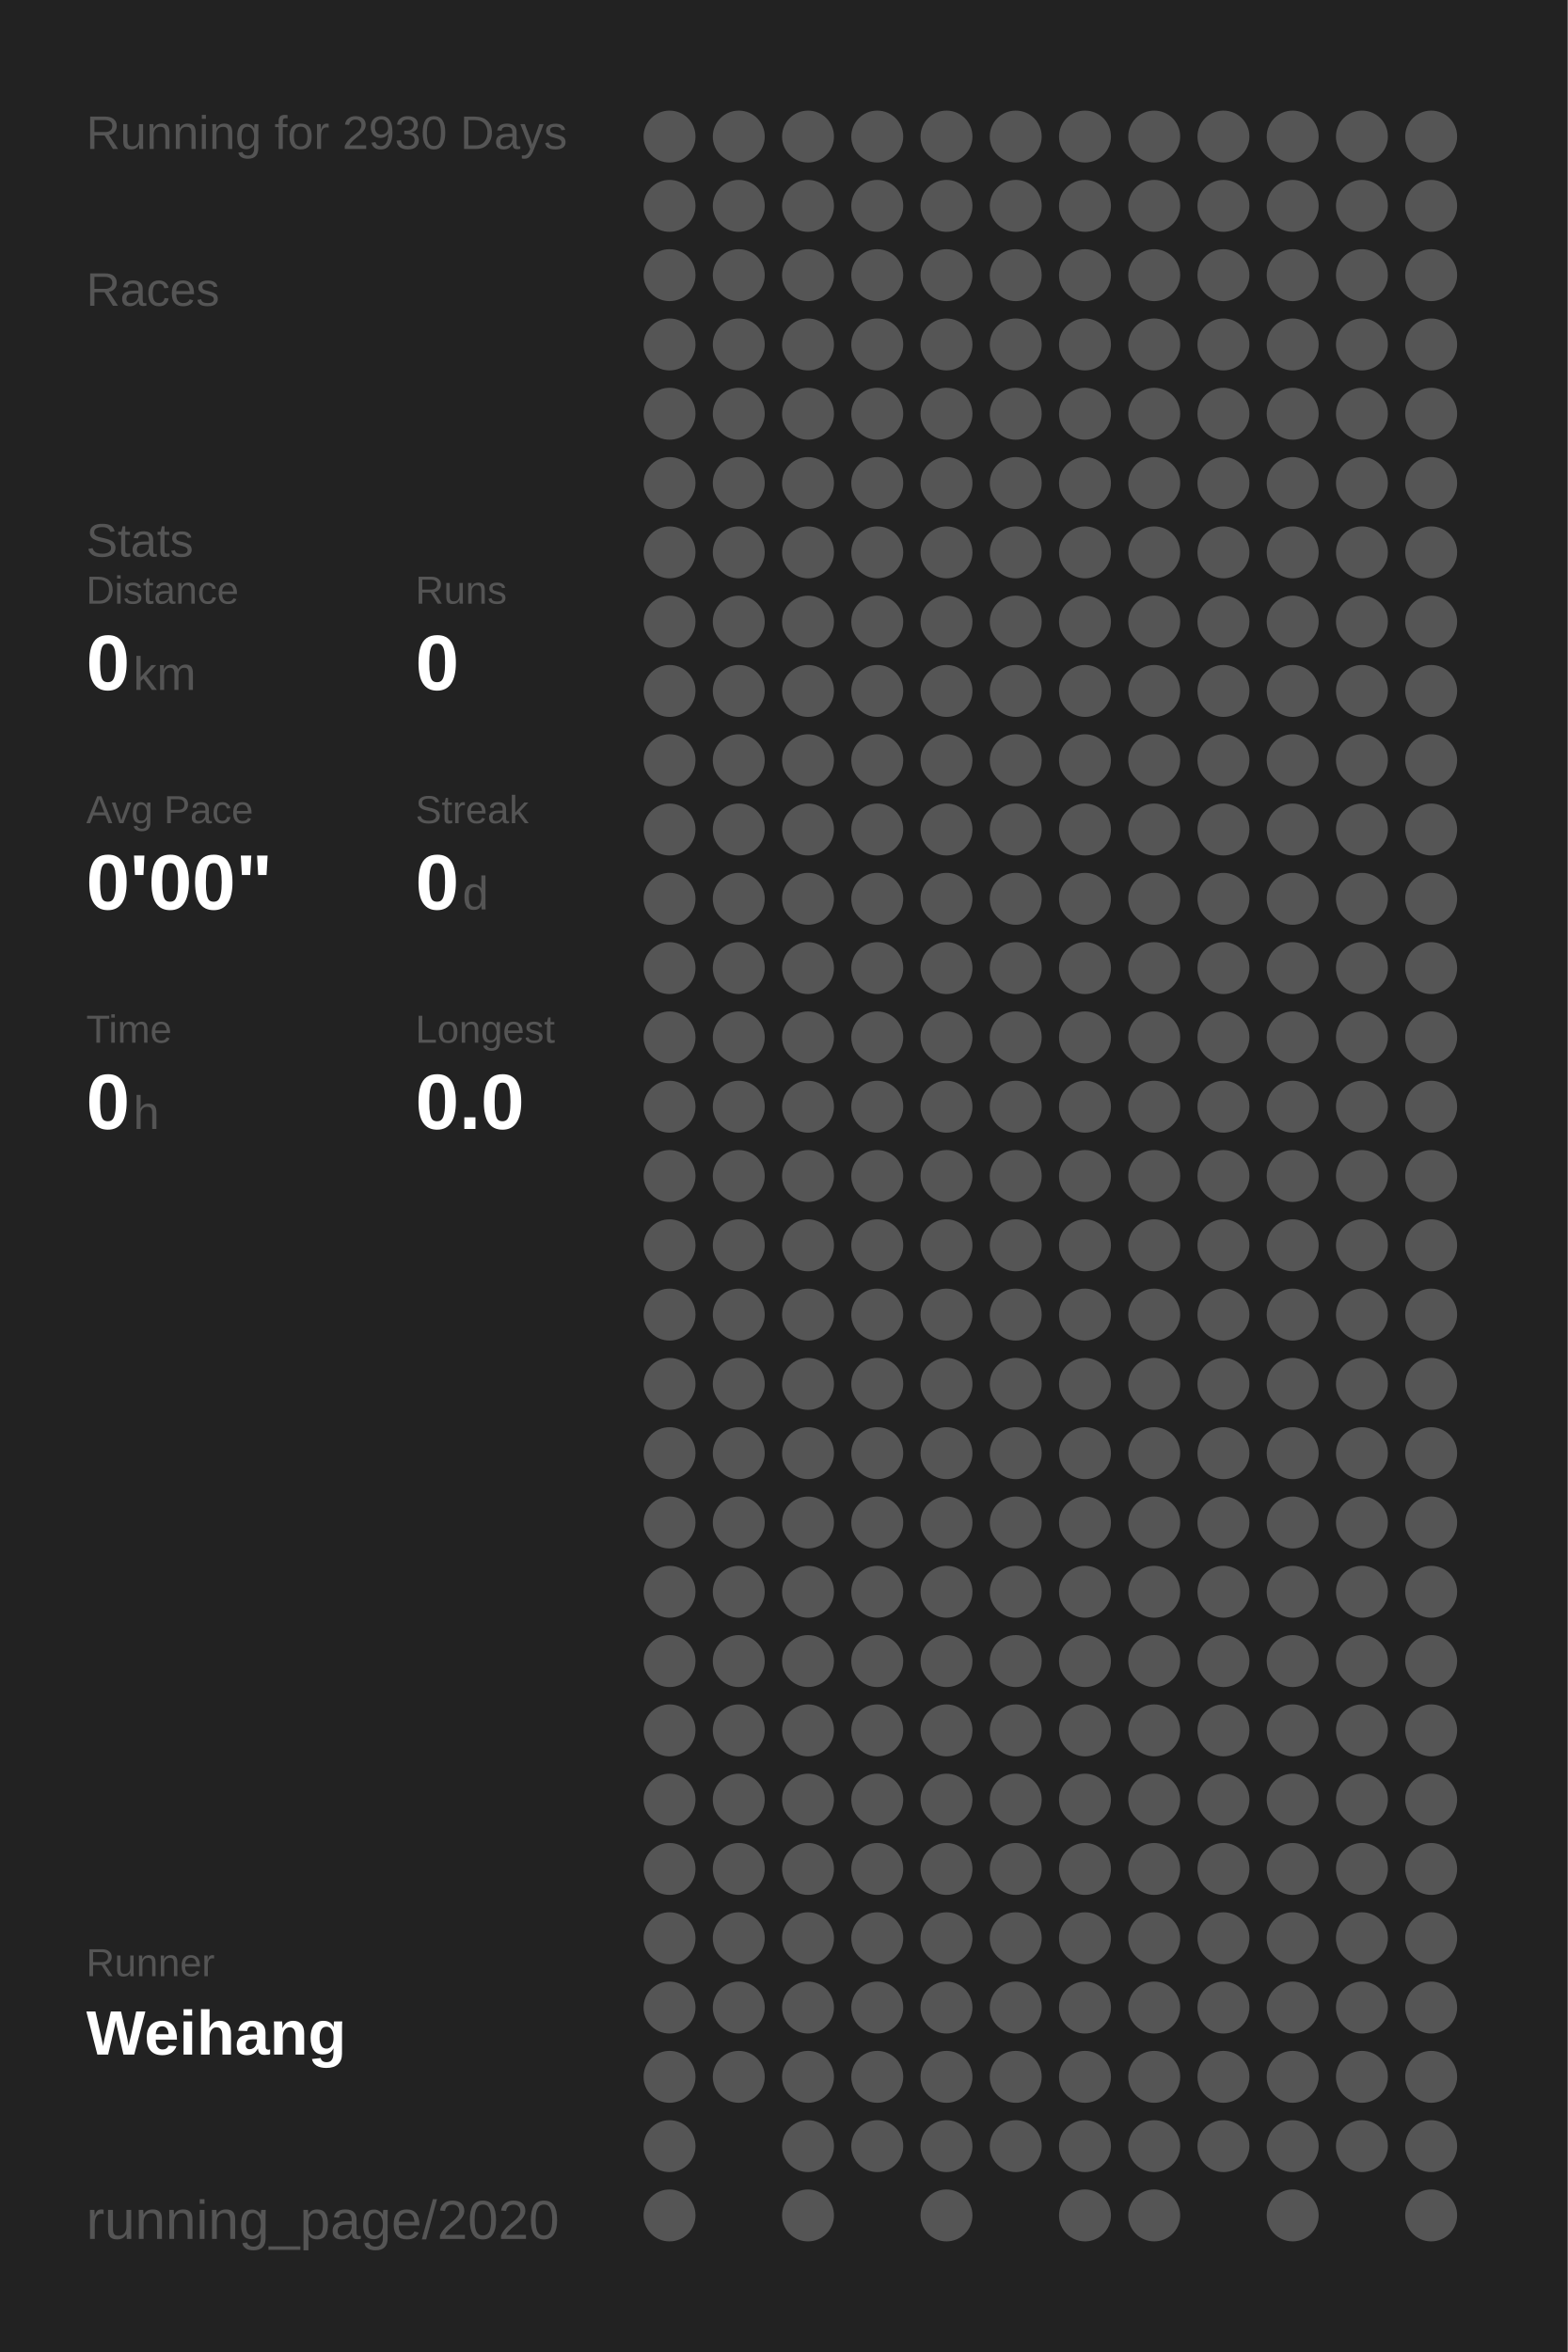
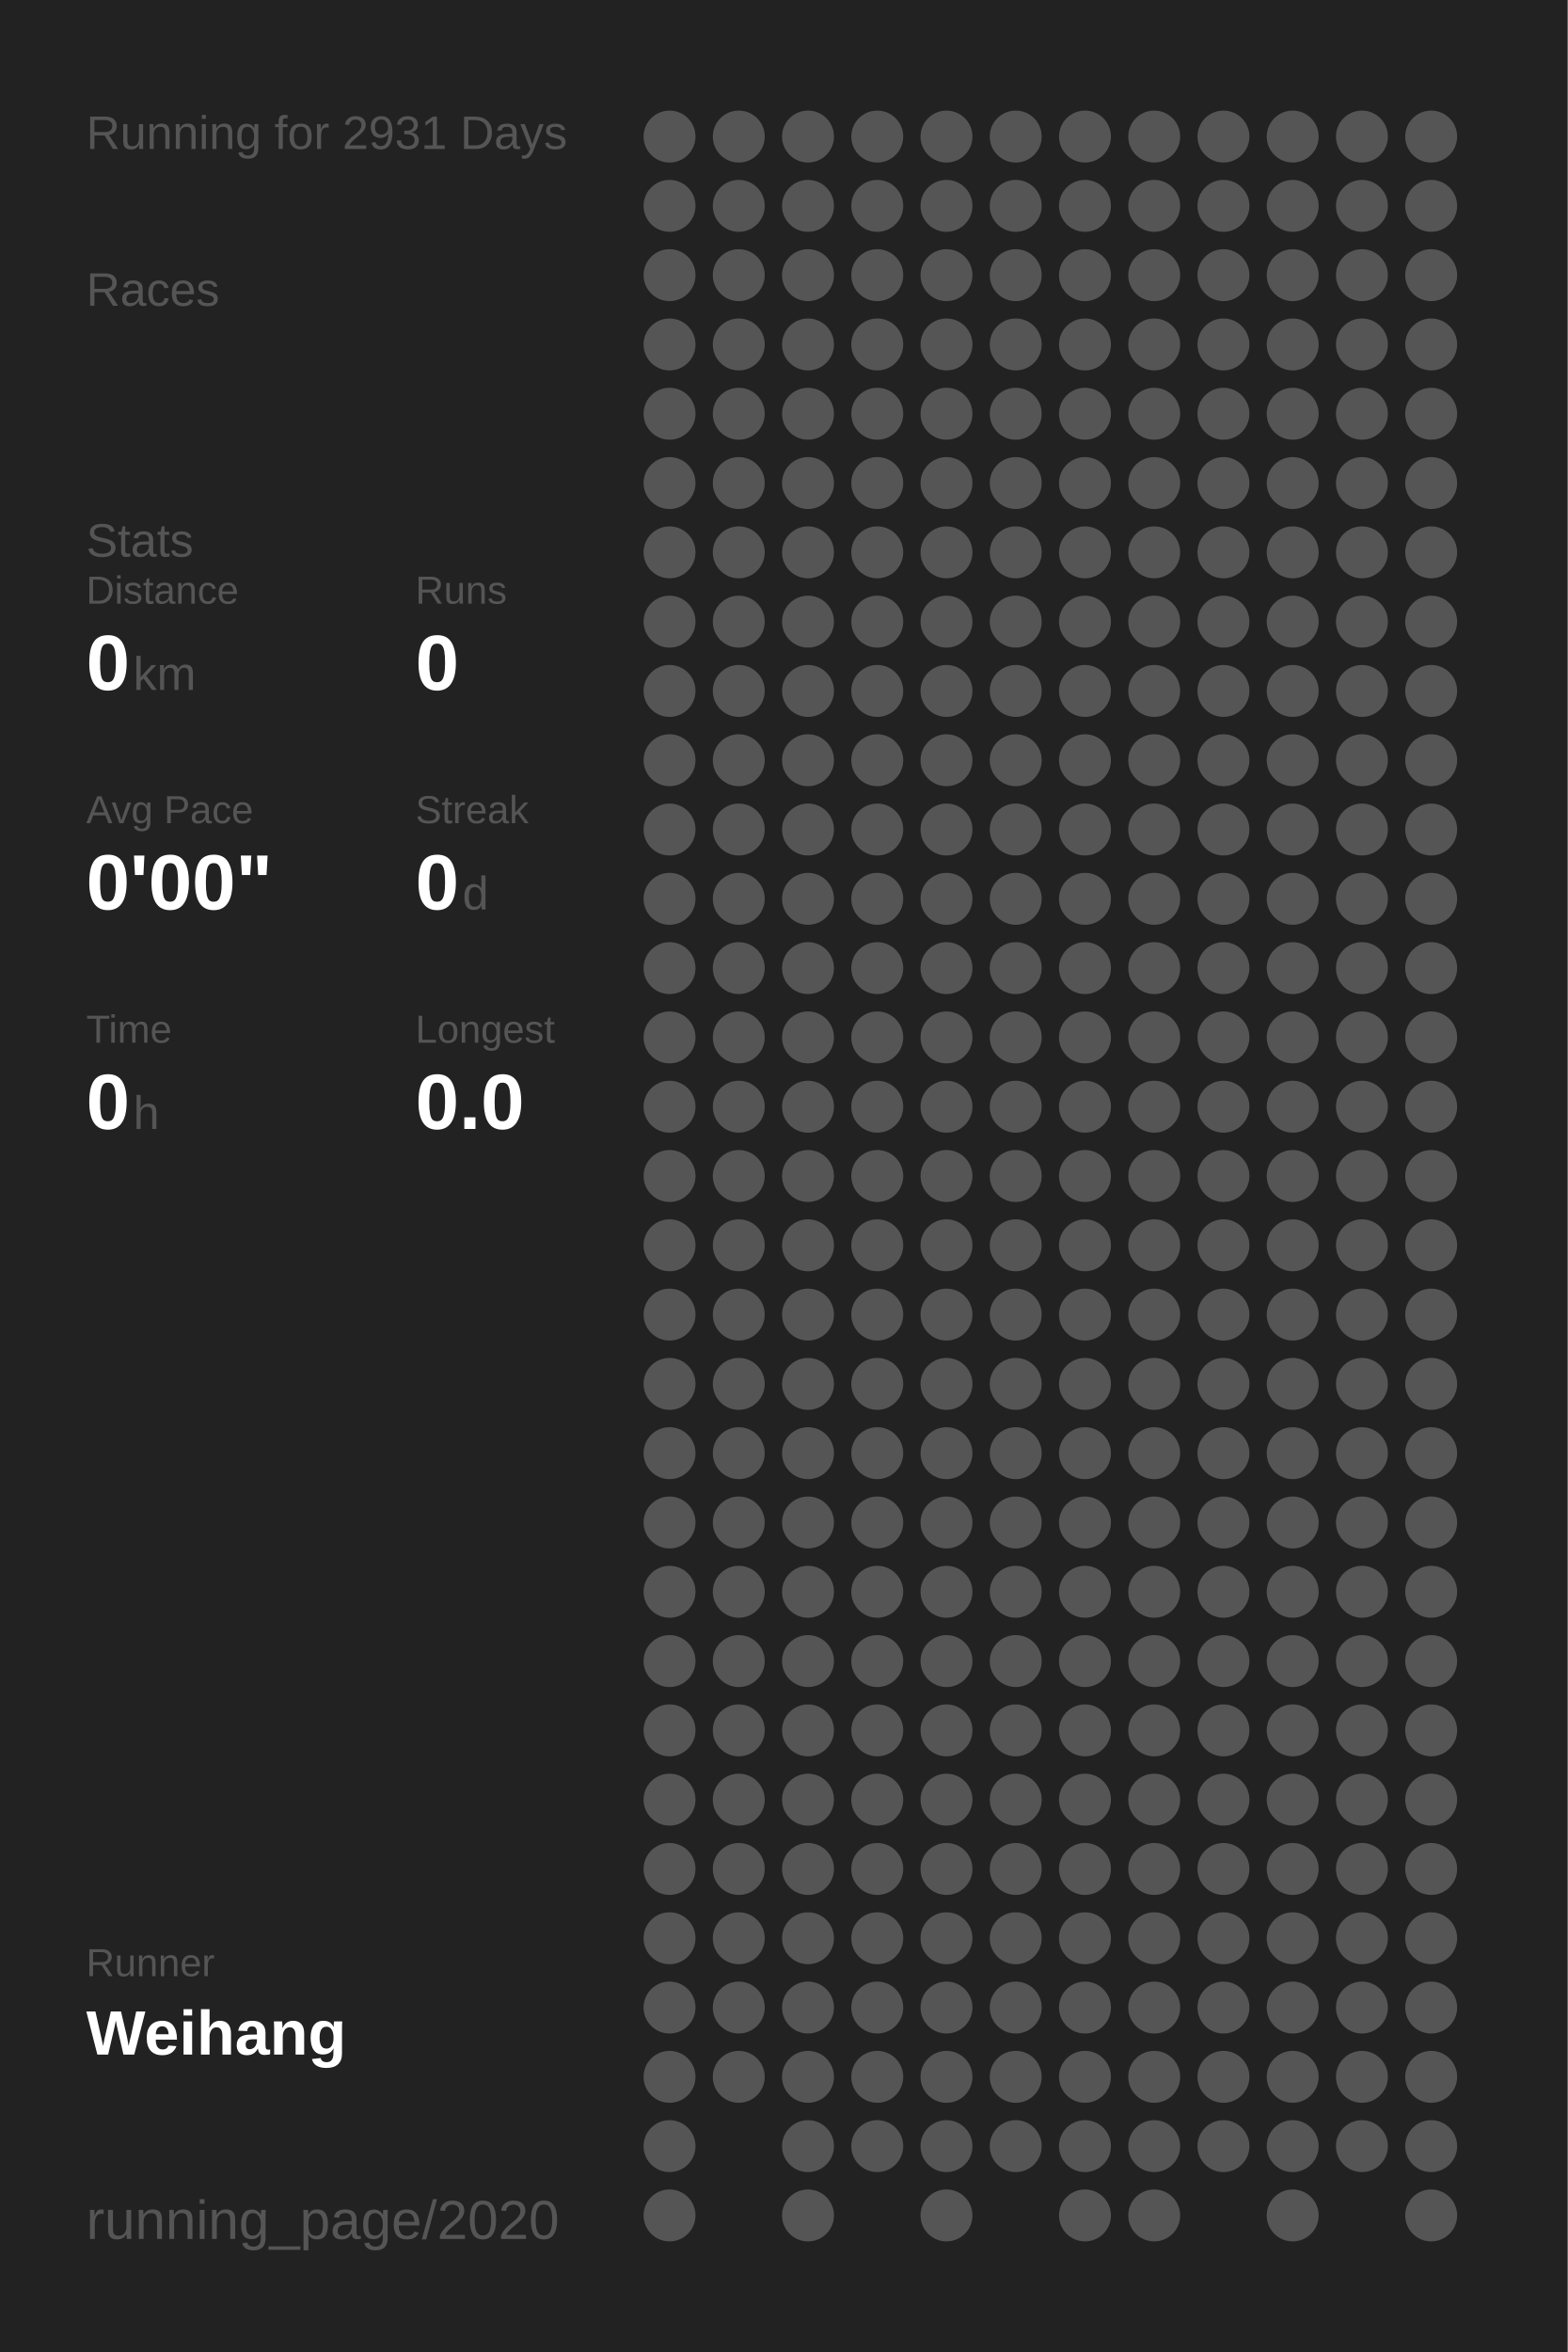
<svg xmlns="http://www.w3.org/2000/svg" baseProfile="full" height="300mm" version="1.1" viewBox="0,0,200,300" width="200mm">
  <defs />
  <rect fill="#222222" height="300" width="200" x="0" y="0" />
-   <text fill="#555555" style="font-size:6px; font-family:Arial;" x="11" y="19">Running for 2930 Days</text>
+   <text fill="#555555" style="font-size:6px; font-family:Arial;" x="11" y="19">Running for 2931 Days</text>
  <text fill="#555555" style="font-size:6px; font-family:Arial;" x="11" y="39">Races</text>
  <text fill="#555555" style="font-size:6px; font-family:Arial;" x="11" y="71">Stats</text>
  <text fill="#555555" style="font-size:5px; font-family:Arial;" x="11" y="77">Distance</text>
  <text fill="#FFFFFF" style="font-size:10px; font-family:Arial; font-weight:bold;" x="11" y="88">0</text>
  <text fill="#555555" style="font-size:6px; font-family:Arial;" x="17" y="88">km</text>
  <text fill="#555555" style="font-size:5px; font-family:Arial;" x="53" y="77">Runs</text>
  <text fill="#FFFFFF" style="font-size:10px; font-family:Arial; font-weight:bold;" x="53" y="88">0</text>
  <text fill="#555555" style="font-size:5px; font-family:Arial;" x="11" y="105">Avg Pace</text>
  <text fill="#FFFFFF" style="font-size:10px; font-family:Arial; font-weight:bold;" x="11" y="116">0'00"</text>
  <text fill="#555555" style="font-size:5px; font-family:Arial;" x="53" y="105">Streak</text>
  <text fill="#FFFFFF" style="font-size:10px; font-family:Arial; font-weight:bold;" x="53" y="116">0</text>
  <text fill="#555555" style="font-size:6px; font-family:Arial;" x="59" y="116">d</text>
  <text fill="#555555" style="font-size:5px; font-family:Arial;" x="11" y="133">Time</text>
  <text fill="#FFFFFF" style="font-size:10px; font-family:Arial; font-weight:bold;" x="11" y="144">0</text>
  <text fill="#555555" style="font-size:6px; font-family:Arial;" x="17" y="144">h</text>
  <text fill="#555555" style="font-size:5px; font-family:Arial;" x="53" y="133">Longest</text>
  <text fill="#FFFFFF" style="font-size:10px; font-family:Arial; font-weight:bold;" x="53" y="144">0.0</text>
  <text fill="#555555" style="font-size:5px; font-family:Arial;" x="11" y="252.065">Runner</text>
  <text fill="#FFFFFF" style="font-size:8px; font-family:Arial; font-weight:bold;" x="11" y="262.065">Weihang</text>
  <text fill="#555555" style="font-size:7px; font-family:Arial;" x="11" y="285.581">running_page/2020</text>
  <circle cx="85.417" cy="17.419" fill="#555555" r="3.312" />
  <circle cx="85.417" cy="26.258" fill="#555555" r="3.312" />
  <circle cx="85.417" cy="35.097" fill="#555555" r="3.312" />
  <circle cx="85.417" cy="43.935" fill="#555555" r="3.312" />
  <circle cx="85.417" cy="52.774" fill="#555555" r="3.312" />
  <circle cx="85.417" cy="61.613" fill="#555555" r="3.312" />
  <circle cx="85.417" cy="70.452" fill="#555555" r="3.312" />
  <circle cx="85.417" cy="79.29" fill="#555555" r="3.312" />
  <circle cx="85.417" cy="88.129" fill="#555555" r="3.312" />
  <circle cx="85.417" cy="96.968" fill="#555555" r="3.312" />
  <circle cx="85.417" cy="105.806" fill="#555555" r="3.312" />
  <circle cx="85.417" cy="114.645" fill="#555555" r="3.312" />
  <circle cx="85.417" cy="123.484" fill="#555555" r="3.312" />
  <circle cx="85.417" cy="132.323" fill="#555555" r="3.312" />
  <circle cx="85.417" cy="141.161" fill="#555555" r="3.312" />
  <circle cx="85.417" cy="150" fill="#555555" r="3.312" />
  <circle cx="85.417" cy="158.839" fill="#555555" r="3.312" />
  <circle cx="85.417" cy="167.677" fill="#555555" r="3.312" />
  <circle cx="85.417" cy="176.516" fill="#555555" r="3.312" />
  <circle cx="85.417" cy="185.355" fill="#555555" r="3.312" />
  <circle cx="85.417" cy="194.194" fill="#555555" r="3.312" />
  <circle cx="85.417" cy="203.032" fill="#555555" r="3.312" />
  <circle cx="85.417" cy="211.871" fill="#555555" r="3.312" />
  <circle cx="85.417" cy="220.71" fill="#555555" r="3.312" />
  <circle cx="85.417" cy="229.548" fill="#555555" r="3.312" />
  <circle cx="85.417" cy="238.387" fill="#555555" r="3.312" />
  <circle cx="85.417" cy="247.226" fill="#555555" r="3.312" />
  <circle cx="85.417" cy="256.065" fill="#555555" r="3.312" />
  <circle cx="85.417" cy="264.903" fill="#555555" r="3.312" />
  <circle cx="85.417" cy="273.742" fill="#555555" r="3.312" />
  <circle cx="85.417" cy="282.581" fill="#555555" r="3.312" />
  <circle cx="94.25" cy="17.419" fill="#555555" r="3.312" />
  <circle cx="94.25" cy="26.258" fill="#555555" r="3.312" />
  <circle cx="94.25" cy="35.097" fill="#555555" r="3.312" />
  <circle cx="94.25" cy="43.935" fill="#555555" r="3.312" />
  <circle cx="94.25" cy="52.774" fill="#555555" r="3.312" />
  <circle cx="94.25" cy="61.613" fill="#555555" r="3.312" />
  <circle cx="94.25" cy="70.452" fill="#555555" r="3.312" />
  <circle cx="94.25" cy="79.29" fill="#555555" r="3.312" />
  <circle cx="94.25" cy="88.129" fill="#555555" r="3.312" />
  <circle cx="94.25" cy="96.968" fill="#555555" r="3.312" />
  <circle cx="94.25" cy="105.806" fill="#555555" r="3.312" />
  <circle cx="94.25" cy="114.645" fill="#555555" r="3.312" />
  <circle cx="94.25" cy="123.484" fill="#555555" r="3.312" />
  <circle cx="94.25" cy="132.323" fill="#555555" r="3.312" />
  <circle cx="94.25" cy="141.161" fill="#555555" r="3.312" />
  <circle cx="94.25" cy="150" fill="#555555" r="3.312" />
  <circle cx="94.25" cy="158.839" fill="#555555" r="3.312" />
  <circle cx="94.25" cy="167.677" fill="#555555" r="3.312" />
  <circle cx="94.25" cy="176.516" fill="#555555" r="3.312" />
  <circle cx="94.25" cy="185.355" fill="#555555" r="3.312" />
  <circle cx="94.25" cy="194.194" fill="#555555" r="3.312" />
  <circle cx="94.25" cy="203.032" fill="#555555" r="3.312" />
  <circle cx="94.25" cy="211.871" fill="#555555" r="3.312" />
  <circle cx="94.25" cy="220.71" fill="#555555" r="3.312" />
  <circle cx="94.25" cy="229.548" fill="#555555" r="3.312" />
  <circle cx="94.25" cy="238.387" fill="#555555" r="3.312" />
  <circle cx="94.25" cy="247.226" fill="#555555" r="3.312" />
  <circle cx="94.25" cy="256.065" fill="#555555" r="3.312" />
  <circle cx="94.25" cy="264.903" fill="#555555" r="3.312" />
  <circle cx="103.083" cy="17.419" fill="#555555" r="3.312" />
  <circle cx="103.083" cy="26.258" fill="#555555" r="3.312" />
  <circle cx="103.083" cy="35.097" fill="#555555" r="3.312" />
  <circle cx="103.083" cy="43.935" fill="#555555" r="3.312" />
  <circle cx="103.083" cy="52.774" fill="#555555" r="3.312" />
  <circle cx="103.083" cy="61.613" fill="#555555" r="3.312" />
  <circle cx="103.083" cy="70.452" fill="#555555" r="3.312" />
  <circle cx="103.083" cy="79.29" fill="#555555" r="3.312" />
  <circle cx="103.083" cy="88.129" fill="#555555" r="3.312" />
  <circle cx="103.083" cy="96.968" fill="#555555" r="3.312" />
  <circle cx="103.083" cy="105.806" fill="#555555" r="3.312" />
  <circle cx="103.083" cy="114.645" fill="#555555" r="3.312" />
  <circle cx="103.083" cy="123.484" fill="#555555" r="3.312" />
  <circle cx="103.083" cy="132.323" fill="#555555" r="3.312" />
  <circle cx="103.083" cy="141.161" fill="#555555" r="3.312" />
  <circle cx="103.083" cy="150" fill="#555555" r="3.312" />
  <circle cx="103.083" cy="158.839" fill="#555555" r="3.312" />
  <circle cx="103.083" cy="167.677" fill="#555555" r="3.312" />
  <circle cx="103.083" cy="176.516" fill="#555555" r="3.312" />
  <circle cx="103.083" cy="185.355" fill="#555555" r="3.312" />
  <circle cx="103.083" cy="194.194" fill="#555555" r="3.312" />
  <circle cx="103.083" cy="203.032" fill="#555555" r="3.312" />
  <circle cx="103.083" cy="211.871" fill="#555555" r="3.312" />
  <circle cx="103.083" cy="220.71" fill="#555555" r="3.312" />
  <circle cx="103.083" cy="229.548" fill="#555555" r="3.312" />
  <circle cx="103.083" cy="238.387" fill="#555555" r="3.312" />
  <circle cx="103.083" cy="247.226" fill="#555555" r="3.312" />
  <circle cx="103.083" cy="256.065" fill="#555555" r="3.312" />
  <circle cx="103.083" cy="264.903" fill="#555555" r="3.312" />
  <circle cx="103.083" cy="273.742" fill="#555555" r="3.312" />
  <circle cx="103.083" cy="282.581" fill="#555555" r="3.312" />
  <circle cx="111.917" cy="17.419" fill="#555555" r="3.312" />
  <circle cx="111.917" cy="26.258" fill="#555555" r="3.312" />
  <circle cx="111.917" cy="35.097" fill="#555555" r="3.312" />
  <circle cx="111.917" cy="43.935" fill="#555555" r="3.312" />
  <circle cx="111.917" cy="52.774" fill="#555555" r="3.312" />
  <circle cx="111.917" cy="61.613" fill="#555555" r="3.312" />
  <circle cx="111.917" cy="70.452" fill="#555555" r="3.312" />
  <circle cx="111.917" cy="79.29" fill="#555555" r="3.312" />
  <circle cx="111.917" cy="88.129" fill="#555555" r="3.312" />
  <circle cx="111.917" cy="96.968" fill="#555555" r="3.312" />
  <circle cx="111.917" cy="105.806" fill="#555555" r="3.312" />
  <circle cx="111.917" cy="114.645" fill="#555555" r="3.312" />
  <circle cx="111.917" cy="123.484" fill="#555555" r="3.312" />
  <circle cx="111.917" cy="132.323" fill="#555555" r="3.312" />
  <circle cx="111.917" cy="141.161" fill="#555555" r="3.312" />
  <circle cx="111.917" cy="150" fill="#555555" r="3.312" />
  <circle cx="111.917" cy="158.839" fill="#555555" r="3.312" />
  <circle cx="111.917" cy="167.677" fill="#555555" r="3.312" />
  <circle cx="111.917" cy="176.516" fill="#555555" r="3.312" />
  <circle cx="111.917" cy="185.355" fill="#555555" r="3.312" />
  <circle cx="111.917" cy="194.194" fill="#555555" r="3.312" />
  <circle cx="111.917" cy="203.032" fill="#555555" r="3.312" />
  <circle cx="111.917" cy="211.871" fill="#555555" r="3.312" />
  <circle cx="111.917" cy="220.71" fill="#555555" r="3.312" />
  <circle cx="111.917" cy="229.548" fill="#555555" r="3.312" />
  <circle cx="111.917" cy="238.387" fill="#555555" r="3.312" />
  <circle cx="111.917" cy="247.226" fill="#555555" r="3.312" />
  <circle cx="111.917" cy="256.065" fill="#555555" r="3.312" />
  <circle cx="111.917" cy="264.903" fill="#555555" r="3.312" />
  <circle cx="111.917" cy="273.742" fill="#555555" r="3.312" />
  <circle cx="120.75" cy="17.419" fill="#555555" r="3.312" />
  <circle cx="120.75" cy="26.258" fill="#555555" r="3.312" />
  <circle cx="120.75" cy="35.097" fill="#555555" r="3.312" />
  <circle cx="120.75" cy="43.935" fill="#555555" r="3.312" />
  <circle cx="120.75" cy="52.774" fill="#555555" r="3.312" />
  <circle cx="120.75" cy="61.613" fill="#555555" r="3.312" />
  <circle cx="120.75" cy="70.452" fill="#555555" r="3.312" />
  <circle cx="120.75" cy="79.29" fill="#555555" r="3.312" />
  <circle cx="120.75" cy="88.129" fill="#555555" r="3.312" />
  <circle cx="120.75" cy="96.968" fill="#555555" r="3.312" />
  <circle cx="120.75" cy="105.806" fill="#555555" r="3.312" />
  <circle cx="120.75" cy="114.645" fill="#555555" r="3.312" />
  <circle cx="120.75" cy="123.484" fill="#555555" r="3.312" />
  <circle cx="120.75" cy="132.323" fill="#555555" r="3.312" />
  <circle cx="120.75" cy="141.161" fill="#555555" r="3.312" />
  <circle cx="120.75" cy="150" fill="#555555" r="3.312" />
  <circle cx="120.75" cy="158.839" fill="#555555" r="3.312" />
  <circle cx="120.75" cy="167.677" fill="#555555" r="3.312" />
  <circle cx="120.75" cy="176.516" fill="#555555" r="3.312" />
  <circle cx="120.75" cy="185.355" fill="#555555" r="3.312" />
  <circle cx="120.75" cy="194.194" fill="#555555" r="3.312" />
  <circle cx="120.75" cy="203.032" fill="#555555" r="3.312" />
  <circle cx="120.75" cy="211.871" fill="#555555" r="3.312" />
  <circle cx="120.75" cy="220.71" fill="#555555" r="3.312" />
  <circle cx="120.75" cy="229.548" fill="#555555" r="3.312" />
  <circle cx="120.75" cy="238.387" fill="#555555" r="3.312" />
  <circle cx="120.75" cy="247.226" fill="#555555" r="3.312" />
  <circle cx="120.75" cy="256.065" fill="#555555" r="3.312" />
  <circle cx="120.75" cy="264.903" fill="#555555" r="3.312" />
  <circle cx="120.75" cy="273.742" fill="#555555" r="3.312" />
  <circle cx="120.75" cy="282.581" fill="#555555" r="3.312" />
  <circle cx="129.583" cy="17.419" fill="#555555" r="3.312" />
  <circle cx="129.583" cy="26.258" fill="#555555" r="3.312" />
  <circle cx="129.583" cy="35.097" fill="#555555" r="3.312" />
  <circle cx="129.583" cy="43.935" fill="#555555" r="3.312" />
  <circle cx="129.583" cy="52.774" fill="#555555" r="3.312" />
  <circle cx="129.583" cy="61.613" fill="#555555" r="3.312" />
  <circle cx="129.583" cy="70.452" fill="#555555" r="3.312" />
  <circle cx="129.583" cy="79.29" fill="#555555" r="3.312" />
  <circle cx="129.583" cy="88.129" fill="#555555" r="3.312" />
  <circle cx="129.583" cy="96.968" fill="#555555" r="3.312" />
  <circle cx="129.583" cy="105.806" fill="#555555" r="3.312" />
  <circle cx="129.583" cy="114.645" fill="#555555" r="3.312" />
  <circle cx="129.583" cy="123.484" fill="#555555" r="3.312" />
  <circle cx="129.583" cy="132.323" fill="#555555" r="3.312" />
  <circle cx="129.583" cy="141.161" fill="#555555" r="3.312" />
  <circle cx="129.583" cy="150" fill="#555555" r="3.312" />
  <circle cx="129.583" cy="158.839" fill="#555555" r="3.312" />
  <circle cx="129.583" cy="167.677" fill="#555555" r="3.312" />
  <circle cx="129.583" cy="176.516" fill="#555555" r="3.312" />
  <circle cx="129.583" cy="185.355" fill="#555555" r="3.312" />
  <circle cx="129.583" cy="194.194" fill="#555555" r="3.312" />
  <circle cx="129.583" cy="203.032" fill="#555555" r="3.312" />
  <circle cx="129.583" cy="211.871" fill="#555555" r="3.312" />
  <circle cx="129.583" cy="220.71" fill="#555555" r="3.312" />
  <circle cx="129.583" cy="229.548" fill="#555555" r="3.312" />
  <circle cx="129.583" cy="238.387" fill="#555555" r="3.312" />
  <circle cx="129.583" cy="247.226" fill="#555555" r="3.312" />
  <circle cx="129.583" cy="256.065" fill="#555555" r="3.312" />
  <circle cx="129.583" cy="264.903" fill="#555555" r="3.312" />
  <circle cx="129.583" cy="273.742" fill="#555555" r="3.312" />
  <circle cx="138.417" cy="17.419" fill="#555555" r="3.312" />
  <circle cx="138.417" cy="26.258" fill="#555555" r="3.312" />
  <circle cx="138.417" cy="35.097" fill="#555555" r="3.312" />
  <circle cx="138.417" cy="43.935" fill="#555555" r="3.312" />
  <circle cx="138.417" cy="52.774" fill="#555555" r="3.312" />
  <circle cx="138.417" cy="61.613" fill="#555555" r="3.312" />
  <circle cx="138.417" cy="70.452" fill="#555555" r="3.312" />
  <circle cx="138.417" cy="79.29" fill="#555555" r="3.312" />
  <circle cx="138.417" cy="88.129" fill="#555555" r="3.312" />
  <circle cx="138.417" cy="96.968" fill="#555555" r="3.312" />
  <circle cx="138.417" cy="105.806" fill="#555555" r="3.312" />
  <circle cx="138.417" cy="114.645" fill="#555555" r="3.312" />
  <circle cx="138.417" cy="123.484" fill="#555555" r="3.312" />
  <circle cx="138.417" cy="132.323" fill="#555555" r="3.312" />
  <circle cx="138.417" cy="141.161" fill="#555555" r="3.312" />
  <circle cx="138.417" cy="150" fill="#555555" r="3.312" />
  <circle cx="138.417" cy="158.839" fill="#555555" r="3.312" />
  <circle cx="138.417" cy="167.677" fill="#555555" r="3.312" />
  <circle cx="138.417" cy="176.516" fill="#555555" r="3.312" />
  <circle cx="138.417" cy="185.355" fill="#555555" r="3.312" />
  <circle cx="138.417" cy="194.194" fill="#555555" r="3.312" />
  <circle cx="138.417" cy="203.032" fill="#555555" r="3.312" />
  <circle cx="138.417" cy="211.871" fill="#555555" r="3.312" />
  <circle cx="138.417" cy="220.71" fill="#555555" r="3.312" />
  <circle cx="138.417" cy="229.548" fill="#555555" r="3.312" />
  <circle cx="138.417" cy="238.387" fill="#555555" r="3.312" />
  <circle cx="138.417" cy="247.226" fill="#555555" r="3.312" />
  <circle cx="138.417" cy="256.065" fill="#555555" r="3.312" />
  <circle cx="138.417" cy="264.903" fill="#555555" r="3.312" />
  <circle cx="138.417" cy="273.742" fill="#555555" r="3.312" />
  <circle cx="138.417" cy="282.581" fill="#555555" r="3.312" />
  <circle cx="147.25" cy="17.419" fill="#555555" r="3.312" />
  <circle cx="147.25" cy="26.258" fill="#555555" r="3.312" />
  <circle cx="147.25" cy="35.097" fill="#555555" r="3.312" />
  <circle cx="147.25" cy="43.935" fill="#555555" r="3.312" />
  <circle cx="147.25" cy="52.774" fill="#555555" r="3.312" />
  <circle cx="147.25" cy="61.613" fill="#555555" r="3.312" />
  <circle cx="147.25" cy="70.452" fill="#555555" r="3.312" />
  <circle cx="147.25" cy="79.29" fill="#555555" r="3.312" />
  <circle cx="147.25" cy="88.129" fill="#555555" r="3.312" />
  <circle cx="147.25" cy="96.968" fill="#555555" r="3.312" />
  <circle cx="147.25" cy="105.806" fill="#555555" r="3.312" />
  <circle cx="147.25" cy="114.645" fill="#555555" r="3.312" />
  <circle cx="147.25" cy="123.484" fill="#555555" r="3.312" />
  <circle cx="147.25" cy="132.323" fill="#555555" r="3.312" />
  <circle cx="147.25" cy="141.161" fill="#555555" r="3.312" />
  <circle cx="147.25" cy="150" fill="#555555" r="3.312" />
  <circle cx="147.25" cy="158.839" fill="#555555" r="3.312" />
  <circle cx="147.25" cy="167.677" fill="#555555" r="3.312" />
  <circle cx="147.25" cy="176.516" fill="#555555" r="3.312" />
  <circle cx="147.25" cy="185.355" fill="#555555" r="3.312" />
  <circle cx="147.25" cy="194.194" fill="#555555" r="3.312" />
  <circle cx="147.25" cy="203.032" fill="#555555" r="3.312" />
  <circle cx="147.25" cy="211.871" fill="#555555" r="3.312" />
  <circle cx="147.25" cy="220.71" fill="#555555" r="3.312" />
  <circle cx="147.25" cy="229.548" fill="#555555" r="3.312" />
  <circle cx="147.25" cy="238.387" fill="#555555" r="3.312" />
  <circle cx="147.25" cy="247.226" fill="#555555" r="3.312" />
  <circle cx="147.25" cy="256.065" fill="#555555" r="3.312" />
  <circle cx="147.25" cy="264.903" fill="#555555" r="3.312" />
  <circle cx="147.25" cy="273.742" fill="#555555" r="3.312" />
  <circle cx="147.25" cy="282.581" fill="#555555" r="3.312" />
  <circle cx="156.083" cy="17.419" fill="#555555" r="3.312" />
  <circle cx="156.083" cy="26.258" fill="#555555" r="3.312" />
  <circle cx="156.083" cy="35.097" fill="#555555" r="3.312" />
  <circle cx="156.083" cy="43.935" fill="#555555" r="3.312" />
  <circle cx="156.083" cy="52.774" fill="#555555" r="3.312" />
  <circle cx="156.083" cy="61.613" fill="#555555" r="3.312" />
  <circle cx="156.083" cy="70.452" fill="#555555" r="3.312" />
  <circle cx="156.083" cy="79.29" fill="#555555" r="3.312" />
  <circle cx="156.083" cy="88.129" fill="#555555" r="3.312" />
  <circle cx="156.083" cy="96.968" fill="#555555" r="3.312" />
  <circle cx="156.083" cy="105.806" fill="#555555" r="3.312" />
  <circle cx="156.083" cy="114.645" fill="#555555" r="3.312" />
  <circle cx="156.083" cy="123.484" fill="#555555" r="3.312" />
  <circle cx="156.083" cy="132.323" fill="#555555" r="3.312" />
  <circle cx="156.083" cy="141.161" fill="#555555" r="3.312" />
  <circle cx="156.083" cy="150" fill="#555555" r="3.312" />
  <circle cx="156.083" cy="158.839" fill="#555555" r="3.312" />
  <circle cx="156.083" cy="167.677" fill="#555555" r="3.312" />
  <circle cx="156.083" cy="176.516" fill="#555555" r="3.312" />
  <circle cx="156.083" cy="185.355" fill="#555555" r="3.312" />
  <circle cx="156.083" cy="194.194" fill="#555555" r="3.312" />
  <circle cx="156.083" cy="203.032" fill="#555555" r="3.312" />
  <circle cx="156.083" cy="211.871" fill="#555555" r="3.312" />
  <circle cx="156.083" cy="220.71" fill="#555555" r="3.312" />
  <circle cx="156.083" cy="229.548" fill="#555555" r="3.312" />
  <circle cx="156.083" cy="238.387" fill="#555555" r="3.312" />
  <circle cx="156.083" cy="247.226" fill="#555555" r="3.312" />
  <circle cx="156.083" cy="256.065" fill="#555555" r="3.312" />
  <circle cx="156.083" cy="264.903" fill="#555555" r="3.312" />
  <circle cx="156.083" cy="273.742" fill="#555555" r="3.312" />
  <circle cx="164.917" cy="17.419" fill="#555555" r="3.312" />
  <circle cx="164.917" cy="26.258" fill="#555555" r="3.312" />
  <circle cx="164.917" cy="35.097" fill="#555555" r="3.312" />
  <circle cx="164.917" cy="43.935" fill="#555555" r="3.312" />
  <circle cx="164.917" cy="52.774" fill="#555555" r="3.312" />
  <circle cx="164.917" cy="61.613" fill="#555555" r="3.312" />
  <circle cx="164.917" cy="70.452" fill="#555555" r="3.312" />
  <circle cx="164.917" cy="79.29" fill="#555555" r="3.312" />
  <circle cx="164.917" cy="88.129" fill="#555555" r="3.312" />
  <circle cx="164.917" cy="96.968" fill="#555555" r="3.312" />
  <circle cx="164.917" cy="105.806" fill="#555555" r="3.312" />
  <circle cx="164.917" cy="114.645" fill="#555555" r="3.312" />
  <circle cx="164.917" cy="123.484" fill="#555555" r="3.312" />
  <circle cx="164.917" cy="132.323" fill="#555555" r="3.312" />
  <circle cx="164.917" cy="141.161" fill="#555555" r="3.312" />
  <circle cx="164.917" cy="150" fill="#555555" r="3.312" />
  <circle cx="164.917" cy="158.839" fill="#555555" r="3.312" />
  <circle cx="164.917" cy="167.677" fill="#555555" r="3.312" />
  <circle cx="164.917" cy="176.516" fill="#555555" r="3.312" />
  <circle cx="164.917" cy="185.355" fill="#555555" r="3.312" />
  <circle cx="164.917" cy="194.194" fill="#555555" r="3.312" />
  <circle cx="164.917" cy="203.032" fill="#555555" r="3.312" />
  <circle cx="164.917" cy="211.871" fill="#555555" r="3.312" />
  <circle cx="164.917" cy="220.71" fill="#555555" r="3.312" />
  <circle cx="164.917" cy="229.548" fill="#555555" r="3.312" />
  <circle cx="164.917" cy="238.387" fill="#555555" r="3.312" />
  <circle cx="164.917" cy="247.226" fill="#555555" r="3.312" />
  <circle cx="164.917" cy="256.065" fill="#555555" r="3.312" />
  <circle cx="164.917" cy="264.903" fill="#555555" r="3.312" />
  <circle cx="164.917" cy="273.742" fill="#555555" r="3.312" />
  <circle cx="164.917" cy="282.581" fill="#555555" r="3.312" />
  <circle cx="173.75" cy="17.419" fill="#555555" r="3.312" />
  <circle cx="173.75" cy="26.258" fill="#555555" r="3.312" />
  <circle cx="173.75" cy="35.097" fill="#555555" r="3.312" />
  <circle cx="173.75" cy="43.935" fill="#555555" r="3.312" />
  <circle cx="173.75" cy="52.774" fill="#555555" r="3.312" />
  <circle cx="173.75" cy="61.613" fill="#555555" r="3.312" />
  <circle cx="173.75" cy="70.452" fill="#555555" r="3.312" />
  <circle cx="173.75" cy="79.29" fill="#555555" r="3.312" />
  <circle cx="173.75" cy="88.129" fill="#555555" r="3.312" />
  <circle cx="173.75" cy="96.968" fill="#555555" r="3.312" />
  <circle cx="173.75" cy="105.806" fill="#555555" r="3.312" />
  <circle cx="173.75" cy="114.645" fill="#555555" r="3.312" />
  <circle cx="173.75" cy="123.484" fill="#555555" r="3.312" />
  <circle cx="173.75" cy="132.323" fill="#555555" r="3.312" />
  <circle cx="173.75" cy="141.161" fill="#555555" r="3.312" />
  <circle cx="173.75" cy="150" fill="#555555" r="3.312" />
  <circle cx="173.75" cy="158.839" fill="#555555" r="3.312" />
  <circle cx="173.75" cy="167.677" fill="#555555" r="3.312" />
  <circle cx="173.75" cy="176.516" fill="#555555" r="3.312" />
  <circle cx="173.75" cy="185.355" fill="#555555" r="3.312" />
  <circle cx="173.75" cy="194.194" fill="#555555" r="3.312" />
  <circle cx="173.75" cy="203.032" fill="#555555" r="3.312" />
  <circle cx="173.75" cy="211.871" fill="#555555" r="3.312" />
  <circle cx="173.75" cy="220.71" fill="#555555" r="3.312" />
  <circle cx="173.75" cy="229.548" fill="#555555" r="3.312" />
  <circle cx="173.75" cy="238.387" fill="#555555" r="3.312" />
  <circle cx="173.75" cy="247.226" fill="#555555" r="3.312" />
  <circle cx="173.75" cy="256.065" fill="#555555" r="3.312" />
  <circle cx="173.75" cy="264.903" fill="#555555" r="3.312" />
  <circle cx="173.75" cy="273.742" fill="#555555" r="3.312" />
  <circle cx="182.583" cy="17.419" fill="#555555" r="3.312" />
  <circle cx="182.583" cy="26.258" fill="#555555" r="3.312" />
  <circle cx="182.583" cy="35.097" fill="#555555" r="3.312" />
  <circle cx="182.583" cy="43.935" fill="#555555" r="3.312" />
  <circle cx="182.583" cy="52.774" fill="#555555" r="3.312" />
  <circle cx="182.583" cy="61.613" fill="#555555" r="3.312" />
  <circle cx="182.583" cy="70.452" fill="#555555" r="3.312" />
  <circle cx="182.583" cy="79.29" fill="#555555" r="3.312" />
  <circle cx="182.583" cy="88.129" fill="#555555" r="3.312" />
  <circle cx="182.583" cy="96.968" fill="#555555" r="3.312" />
  <circle cx="182.583" cy="105.806" fill="#555555" r="3.312" />
  <circle cx="182.583" cy="114.645" fill="#555555" r="3.312" />
  <circle cx="182.583" cy="123.484" fill="#555555" r="3.312" />
  <circle cx="182.583" cy="132.323" fill="#555555" r="3.312" />
  <circle cx="182.583" cy="141.161" fill="#555555" r="3.312" />
  <circle cx="182.583" cy="150" fill="#555555" r="3.312" />
  <circle cx="182.583" cy="158.839" fill="#555555" r="3.312" />
  <circle cx="182.583" cy="167.677" fill="#555555" r="3.312" />
  <circle cx="182.583" cy="176.516" fill="#555555" r="3.312" />
  <circle cx="182.583" cy="185.355" fill="#555555" r="3.312" />
  <circle cx="182.583" cy="194.194" fill="#555555" r="3.312" />
  <circle cx="182.583" cy="203.032" fill="#555555" r="3.312" />
  <circle cx="182.583" cy="211.871" fill="#555555" r="3.312" />
  <circle cx="182.583" cy="220.71" fill="#555555" r="3.312" />
  <circle cx="182.583" cy="229.548" fill="#555555" r="3.312" />
  <circle cx="182.583" cy="238.387" fill="#555555" r="3.312" />
  <circle cx="182.583" cy="247.226" fill="#555555" r="3.312" />
  <circle cx="182.583" cy="256.065" fill="#555555" r="3.312" />
  <circle cx="182.583" cy="264.903" fill="#555555" r="3.312" />
  <circle cx="182.583" cy="273.742" fill="#555555" r="3.312" />
  <circle cx="182.583" cy="282.581" fill="#555555" r="3.312" />
</svg>
